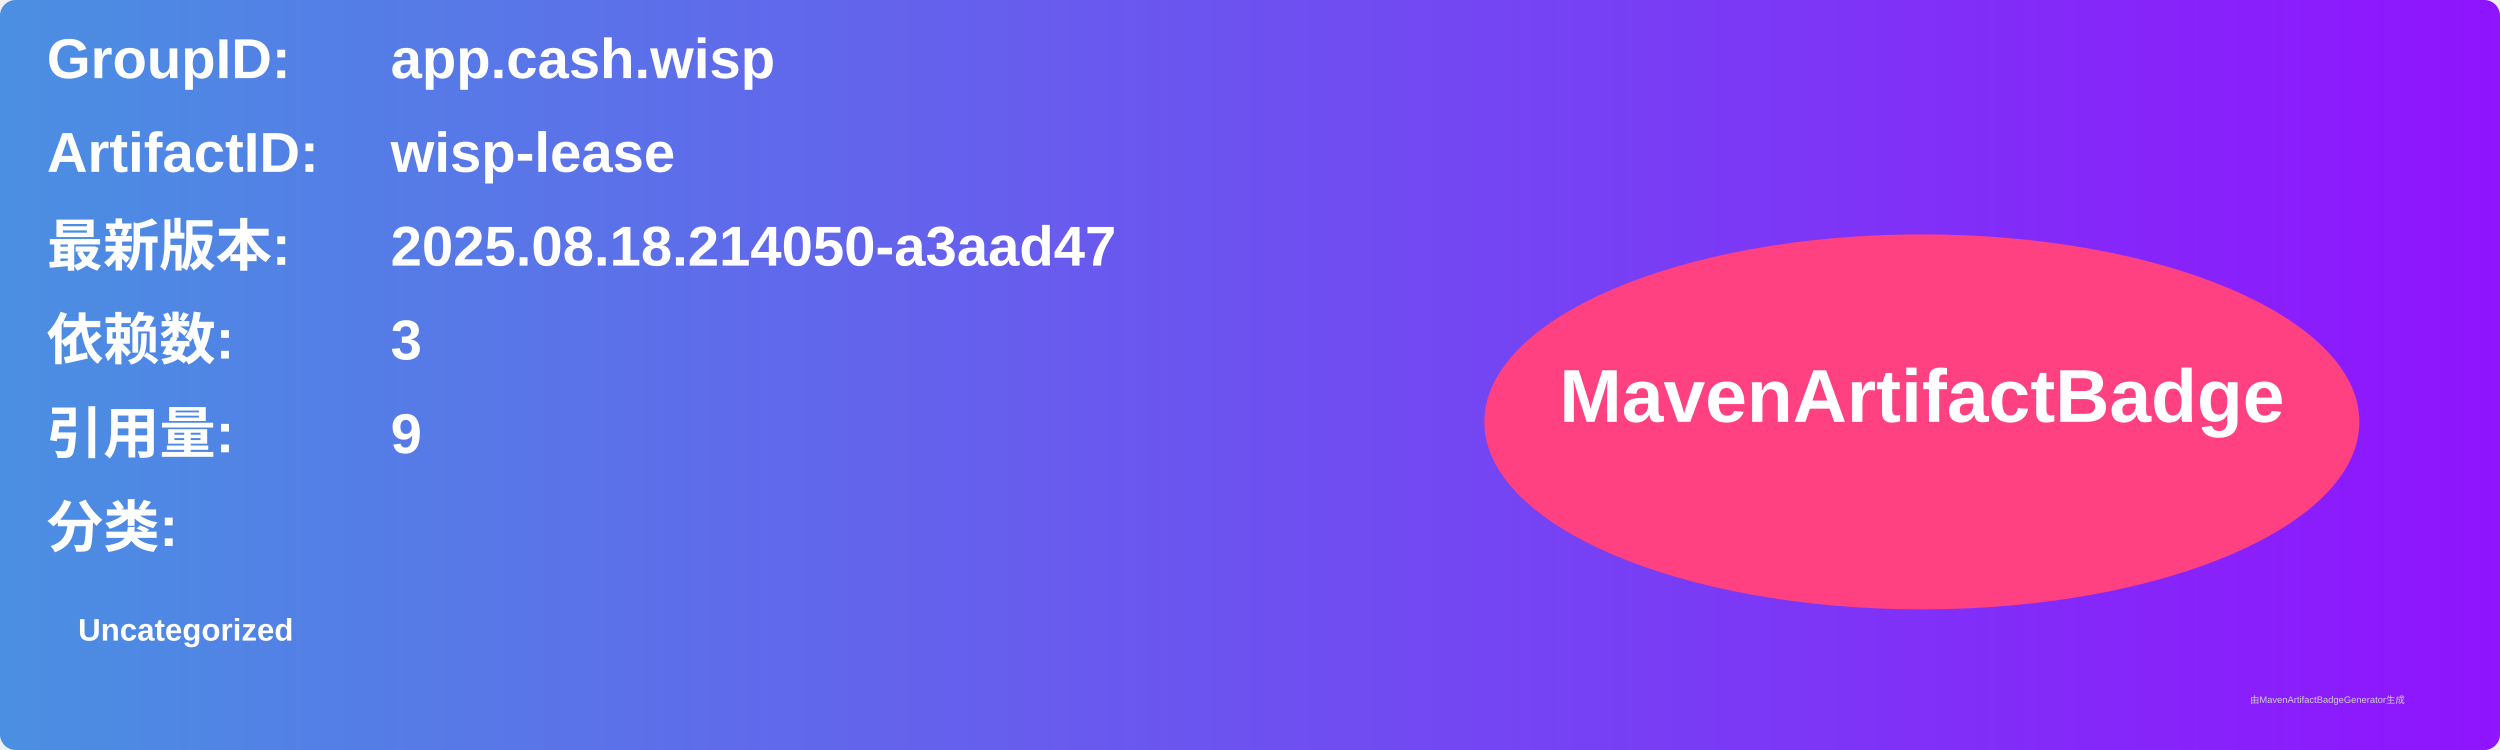
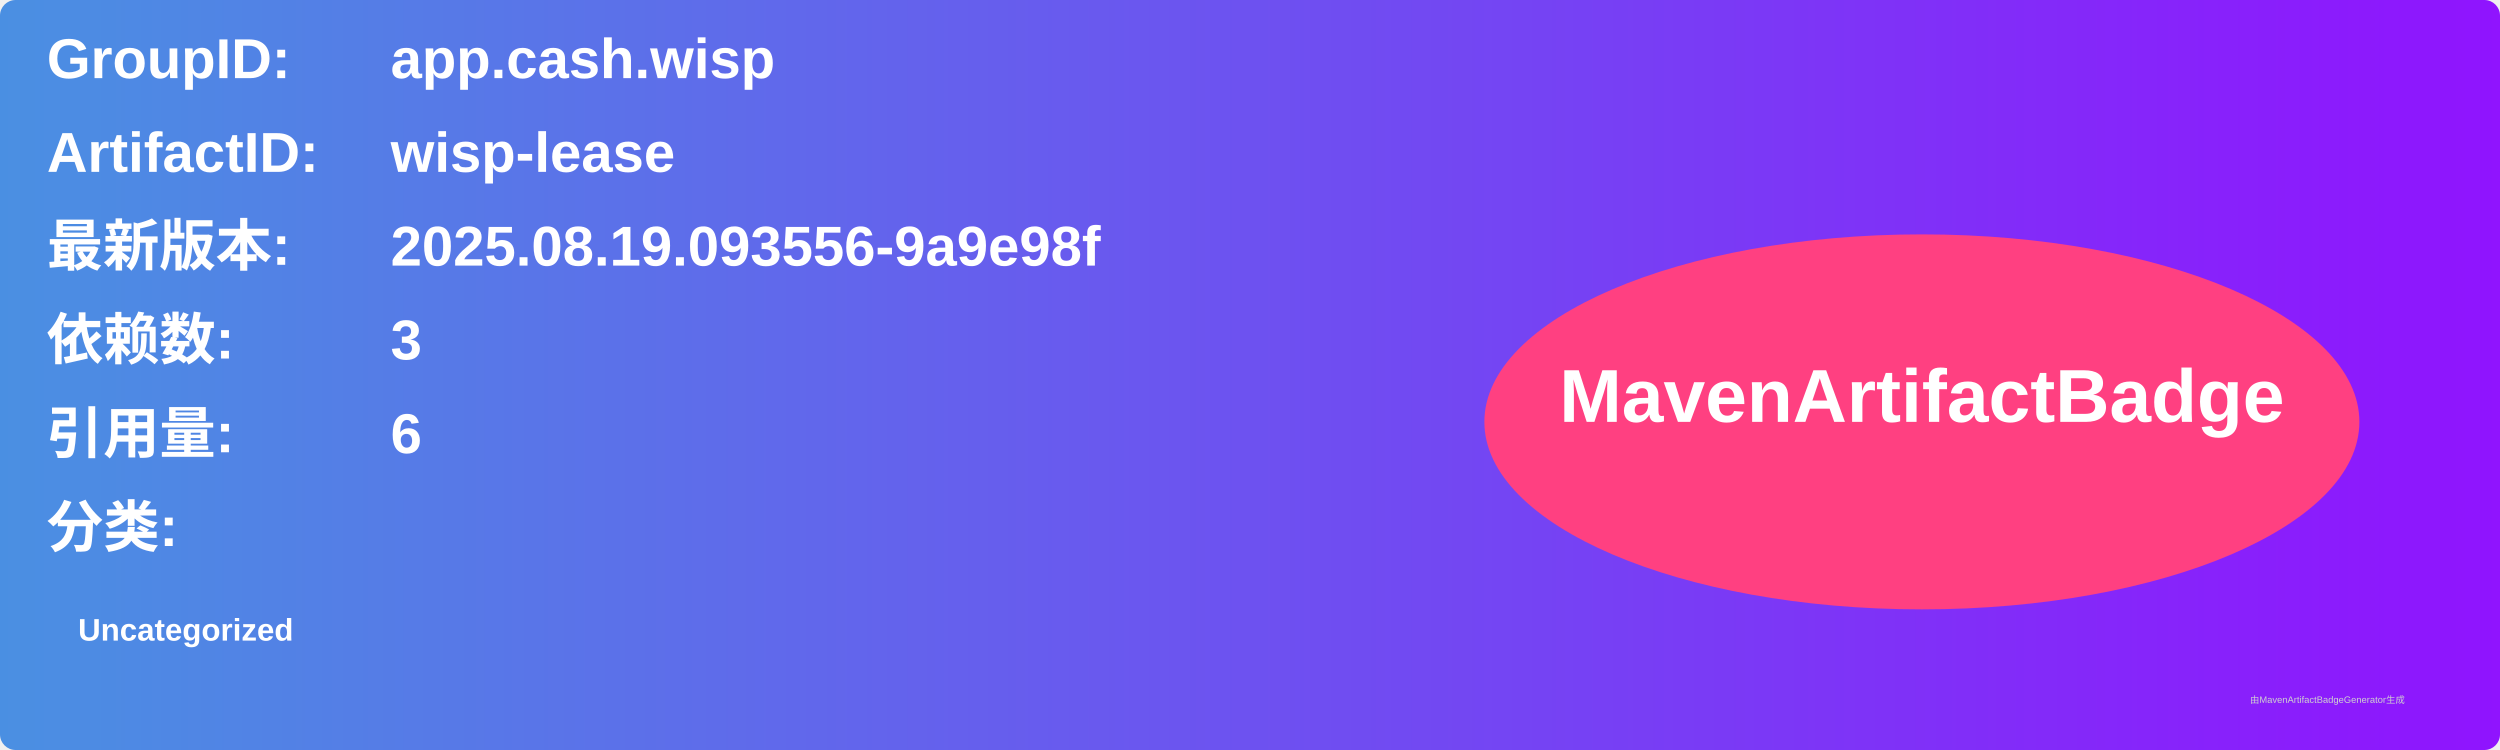
<svg xmlns="http://www.w3.org/2000/svg" width="800" height="240" viewBox="0 0 800 240">
  <linearGradient id="grad" x1="0%" y1="0%" x2="100%" y2="0%">
    <stop offset="0%" stop-color="#4a90e2" />
    <stop offset="100%" stop-color="#9013fe" />
  </linearGradient>
  <rect width="100%" height="100%" rx="5" ry="5" fill="url(#grad)" />
  <g transform="translate(15, 15)">
    <text x="0" y="10" font-family="Arial" font-size="18" fill="white" font-weight="bold" width="260">GroupID:</text>
    <text x="110" y="10" font-family="Arial" font-size="18" fill="white" font-weight="bold" width="460">app.cash.wisp</text>
    <text x="0" y="40" font-family="Arial" font-size="18" fill="white" font-weight="bold" width="260">ArtifactID:</text>
    <text x="110" y="40" font-family="Arial" font-size="18" fill="white" font-weight="bold" width="460">wisp-lease</text>
    <text x="0" y="70" font-family="Arial" font-size="18" fill="white" font-weight="bold">最新版本:</text>
    <text x="110" y="70" font-family="Arial" font-size="18" fill="white" font-weight="bold">
-       <tspan font-weight="bold">2025.08.18.214050-a3aad47</tspan>
+       <tspan font-weight="bold">2025.08.19.093556-9a9e98f</tspan>
    </text>
    <text x="0" y="100" font-family="Arial" font-size="18" fill="white" font-weight="bold">依赖数: </text>
    <text x="110" y="100" font-family="Arial" font-size="18" fill="white">
      <tspan font-weight="bold">3</tspan>
    </text>
    <text x="0" y="130" font-family="Arial" font-size="18" fill="white" font-weight="bold">引用量: </text>
    <text x="110" y="130" font-family="Arial" font-size="18" fill="white">
-       <tspan font-weight="bold">9</tspan>
+       <tspan font-weight="bold">6</tspan>
    </text>
    <text x="0" y="160" font-family="Arial" font-size="18" fill="white" font-weight="bold">分类:</text>
    <text x="10" y="190" font-family="Arial" font-size="10" fill="white">
      <tspan font-weight="bold">Uncategorized</tspan>
    </text>
    <ellipse cx="600" cy="120" rx="140" ry="60" fill="#ff4081" />
    <text x="600" y="120" text-anchor="middle" font-family="Arial" font-size="24" fill="white" font-weight="bold">MavenArtifactBadge</text>
  </g>
  <text x="720" y="225" font-family="Arial" font-size="3" fill="#d0d0d0">由MavenArtifactBadgeGenerator生成</text>
</svg>
